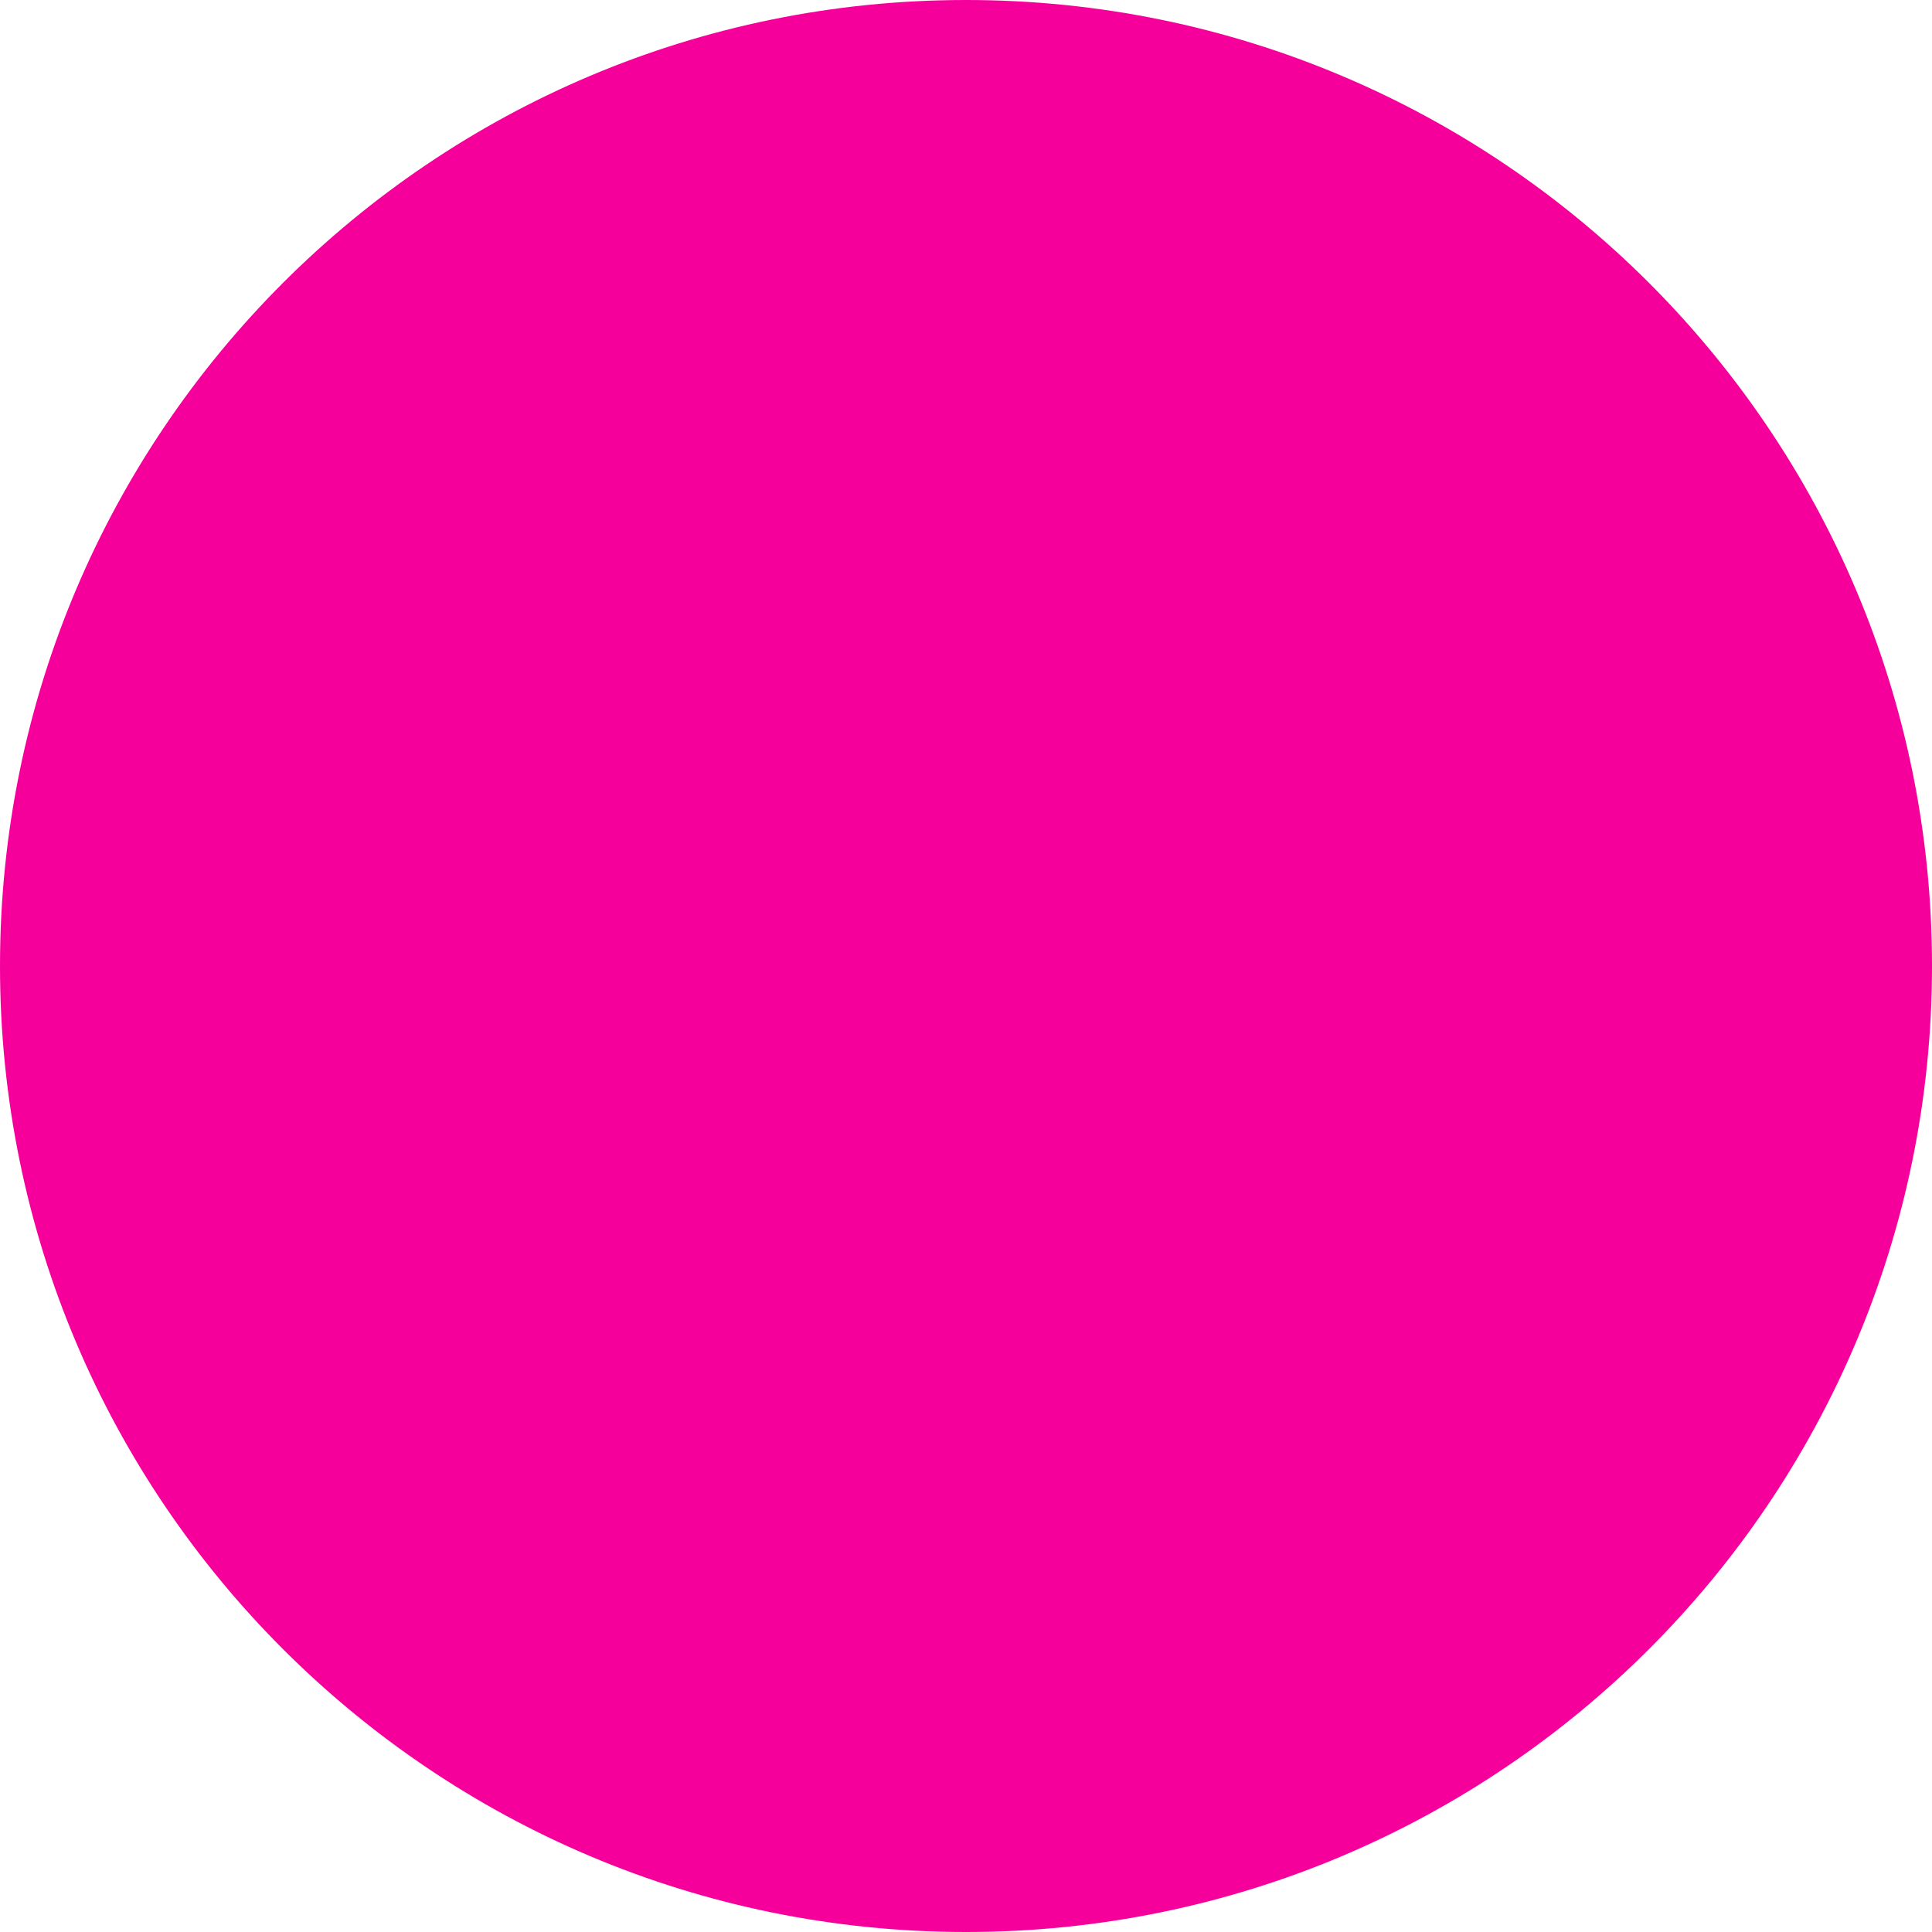
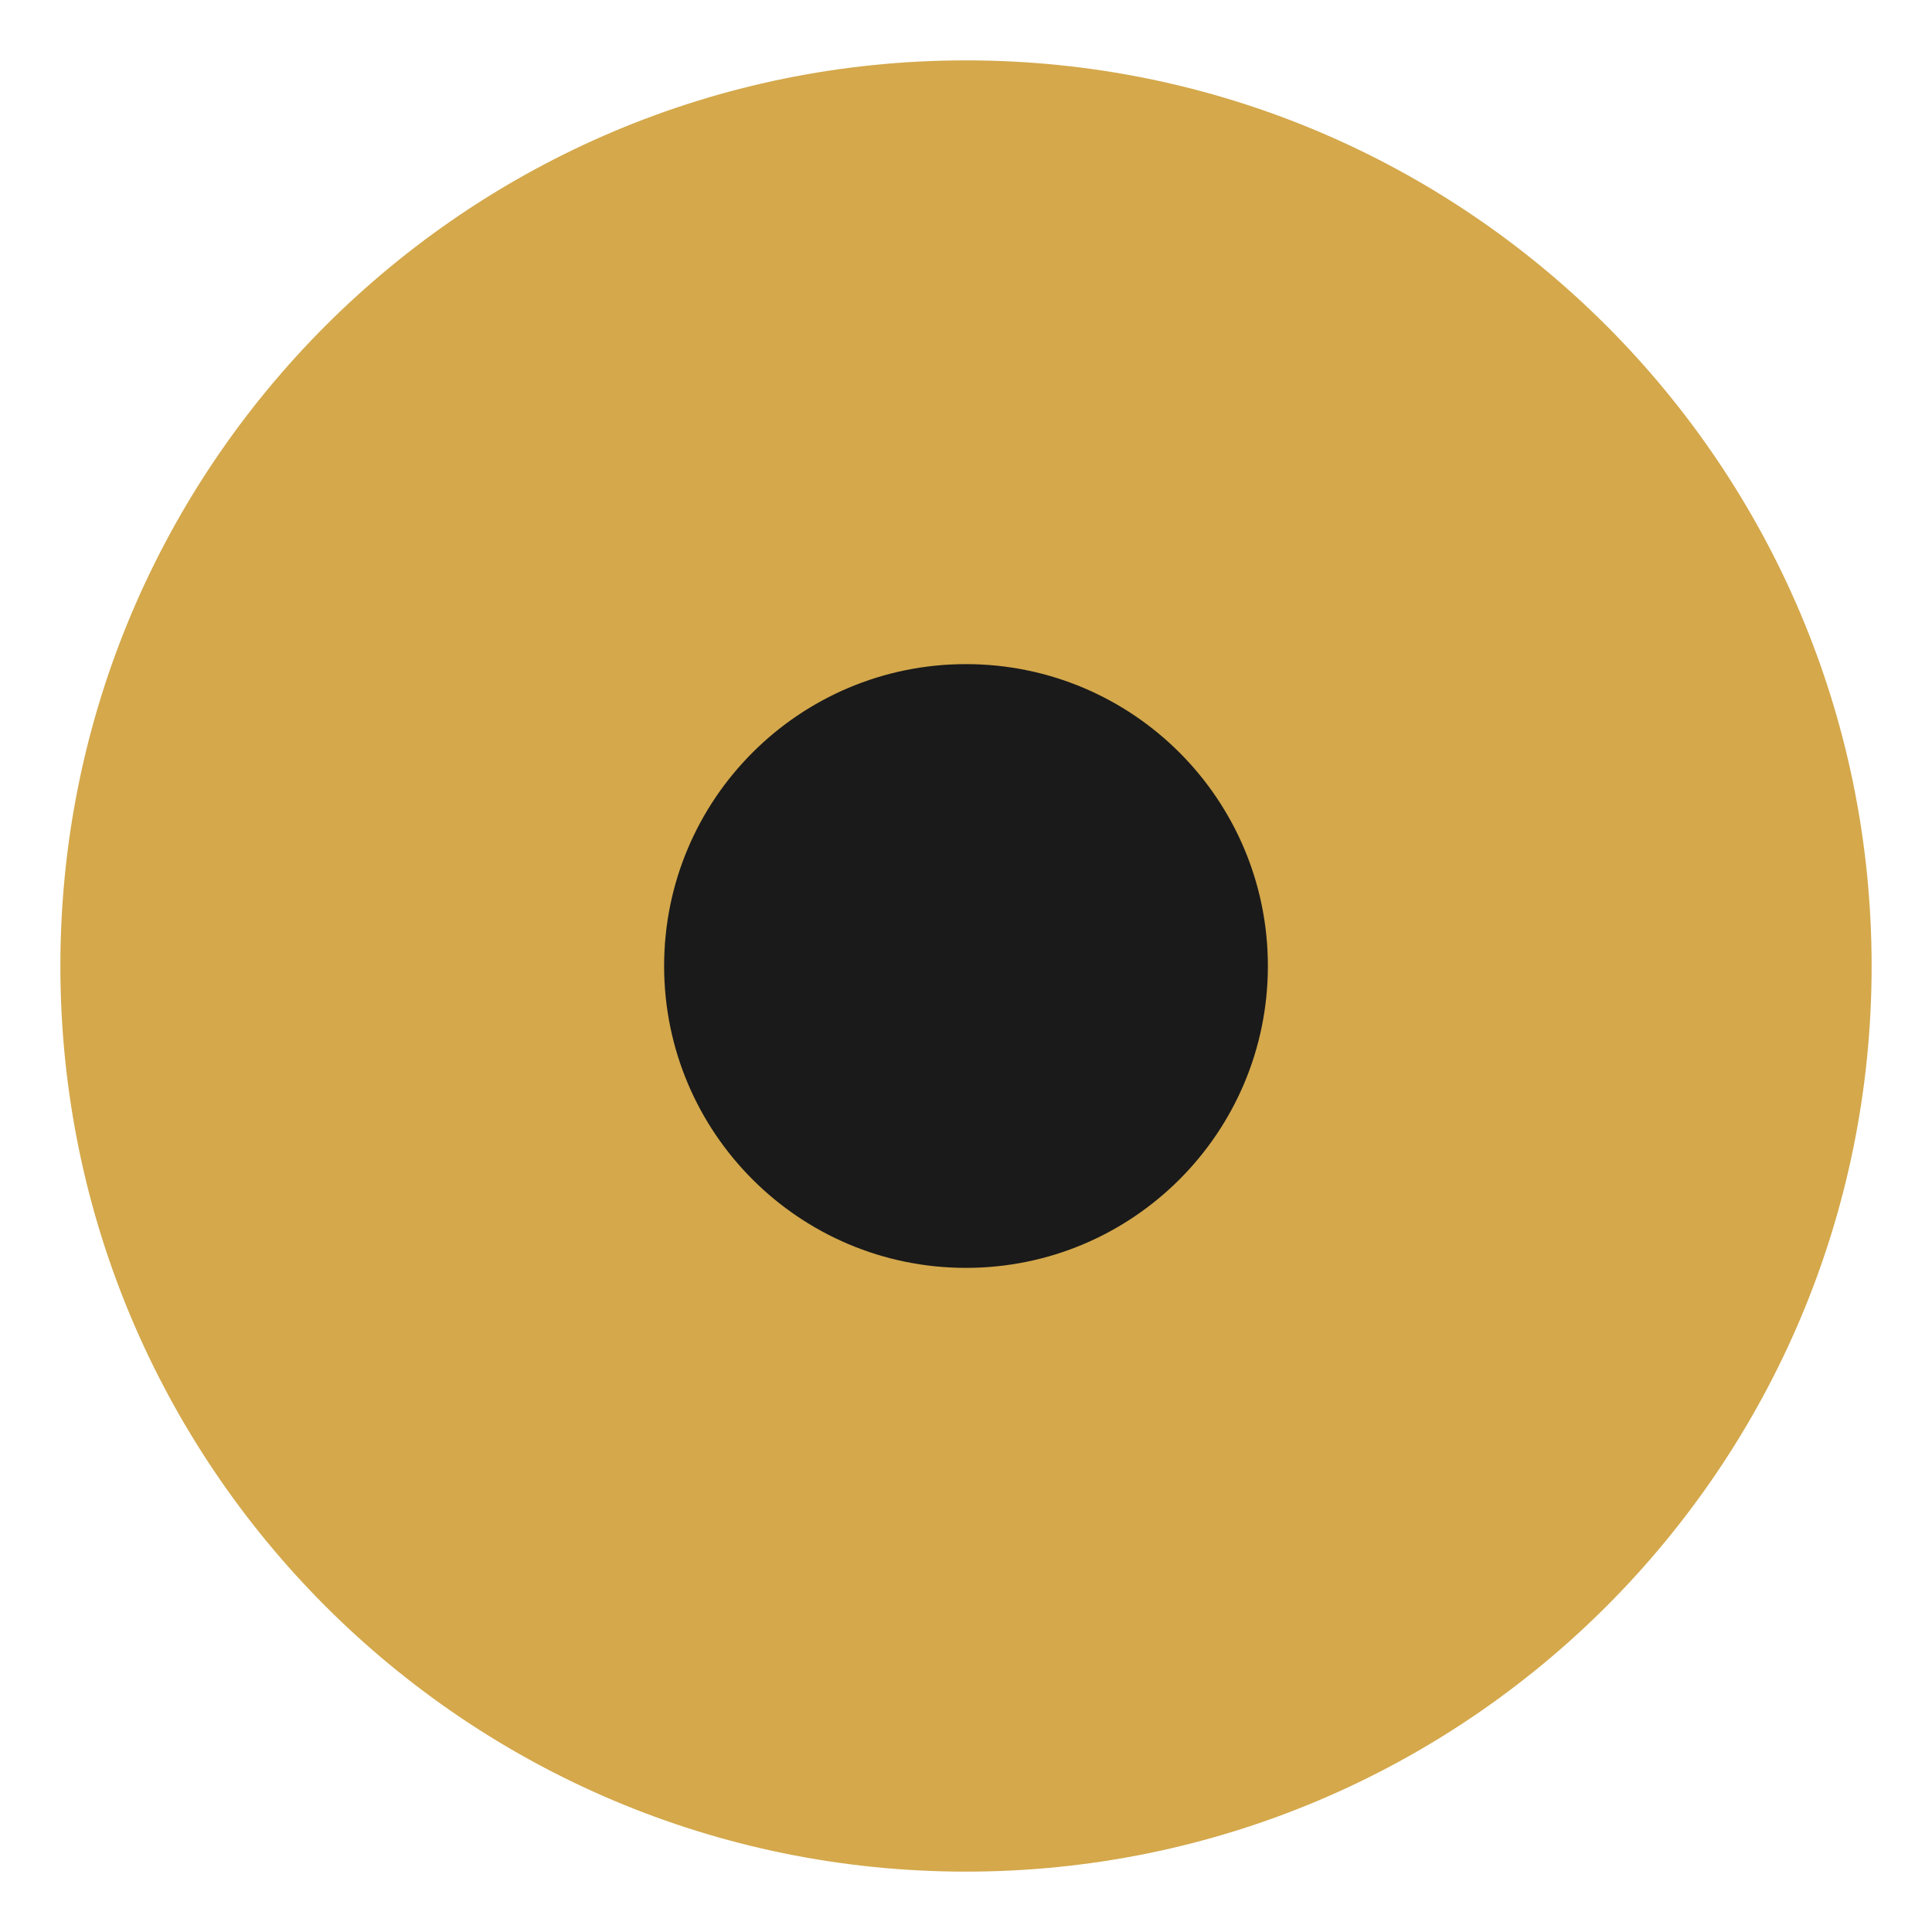
<svg xmlns="http://www.w3.org/2000/svg" viewBox="0 0 32 32">
-   <circle cx="16" cy="16" r="16" fill="#F6009B" />
+   <circle cx="16" cy="16" r="15" fill="#d4a84b" />
+   <circle cx="16" cy="16" r="5" fill="#1a1a1a" />
</svg>
